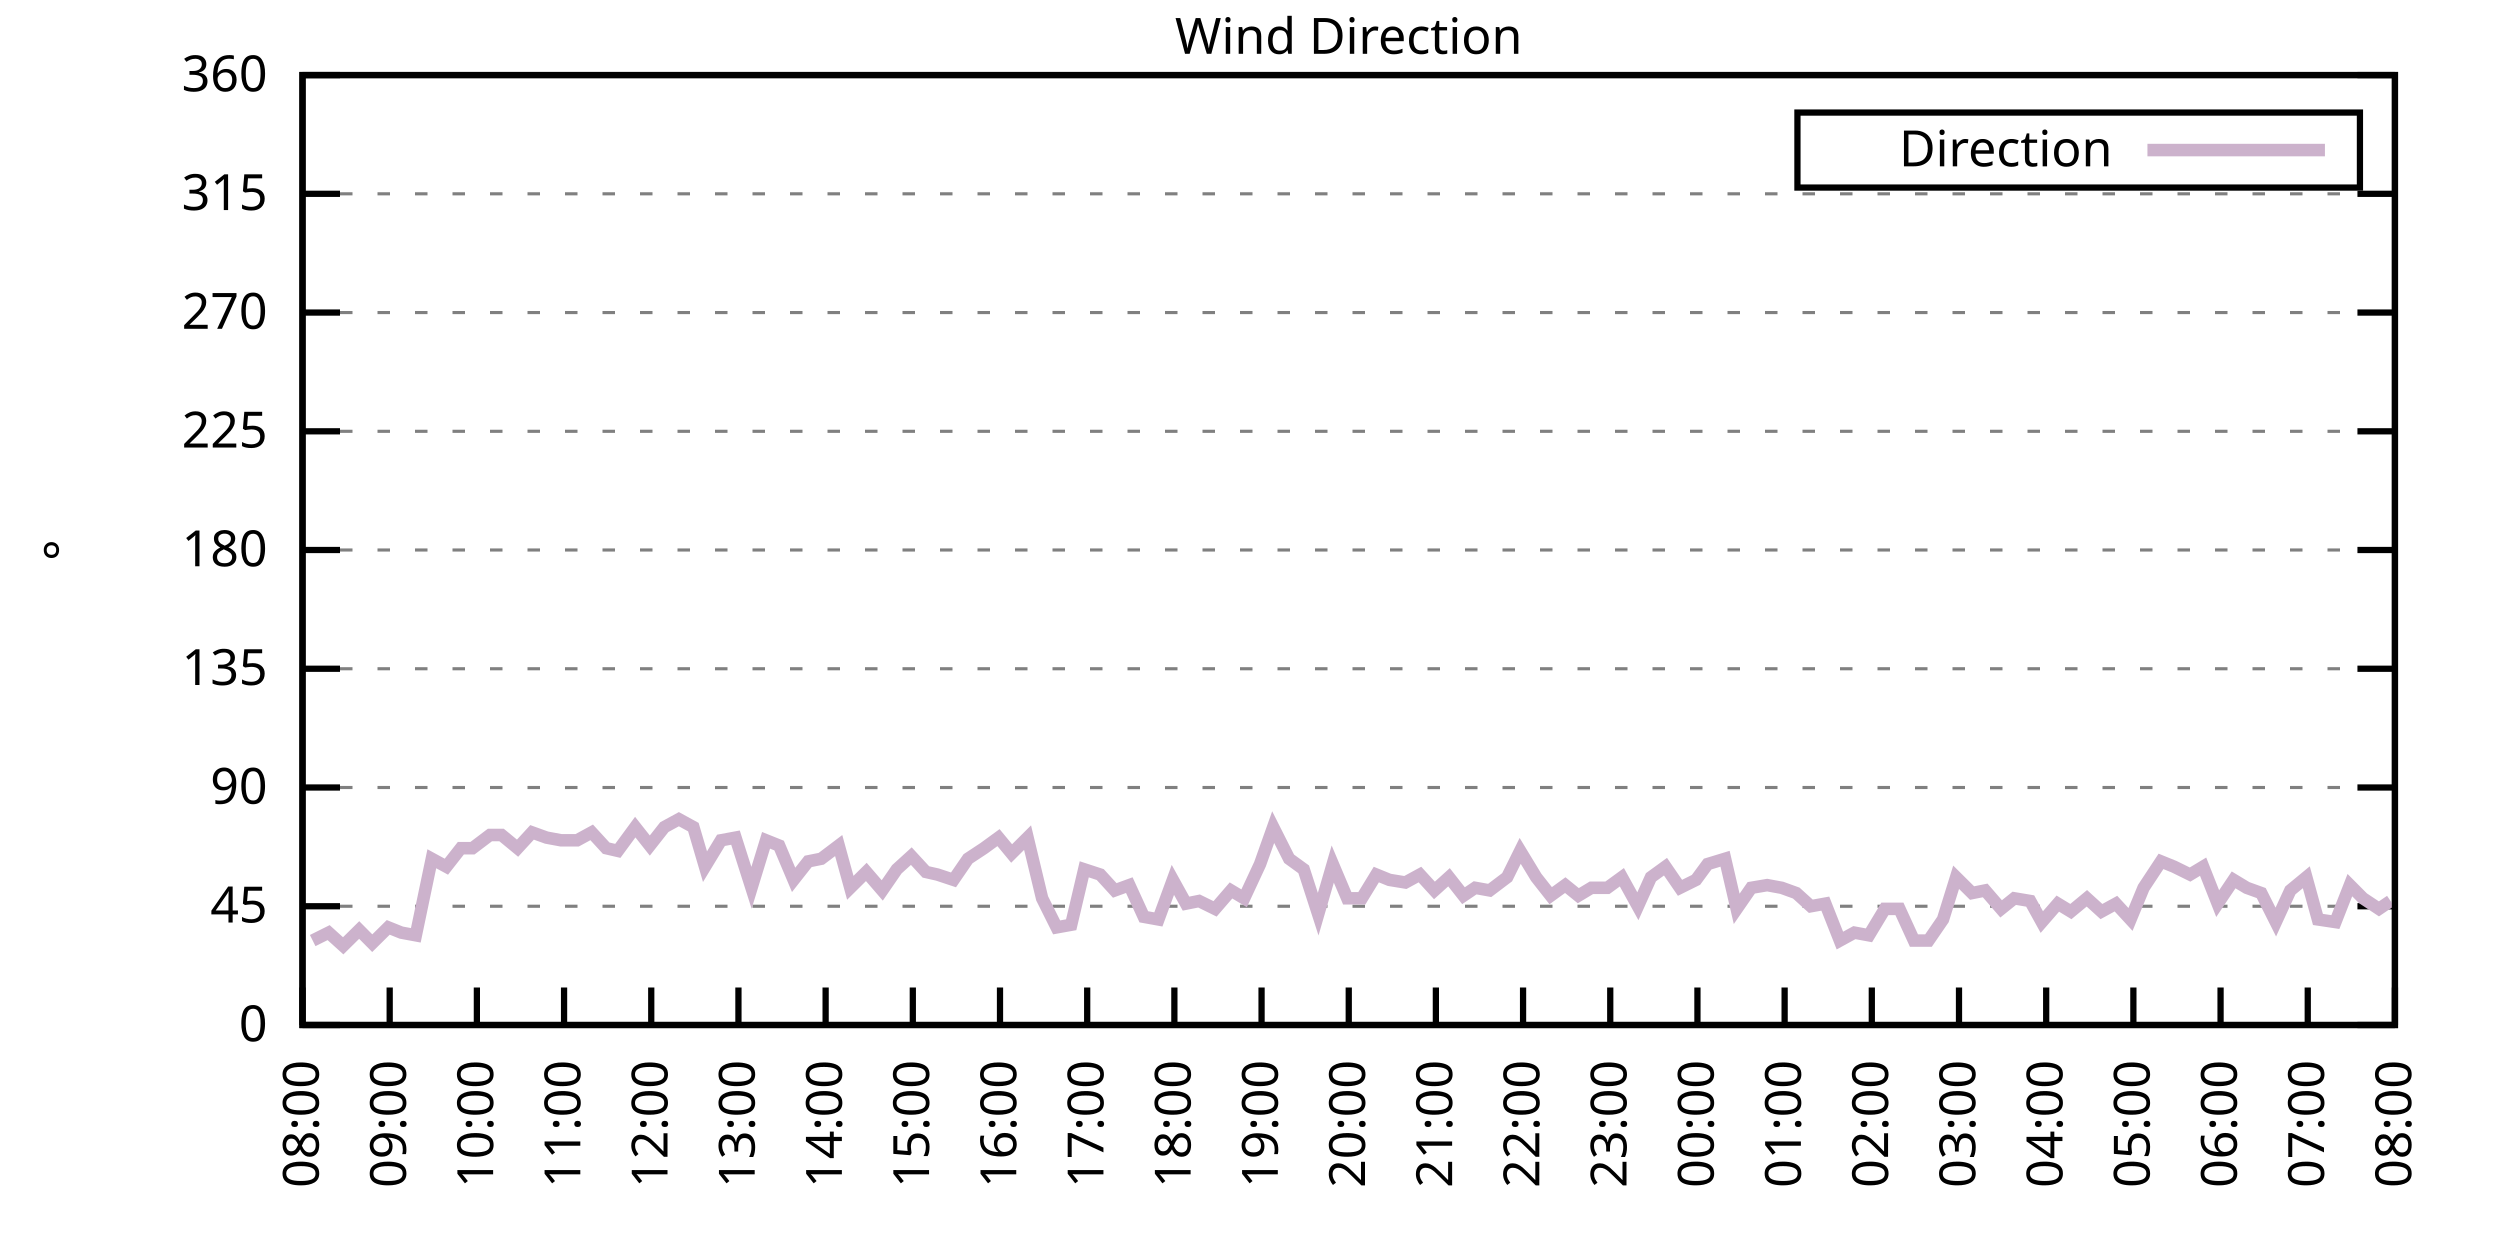
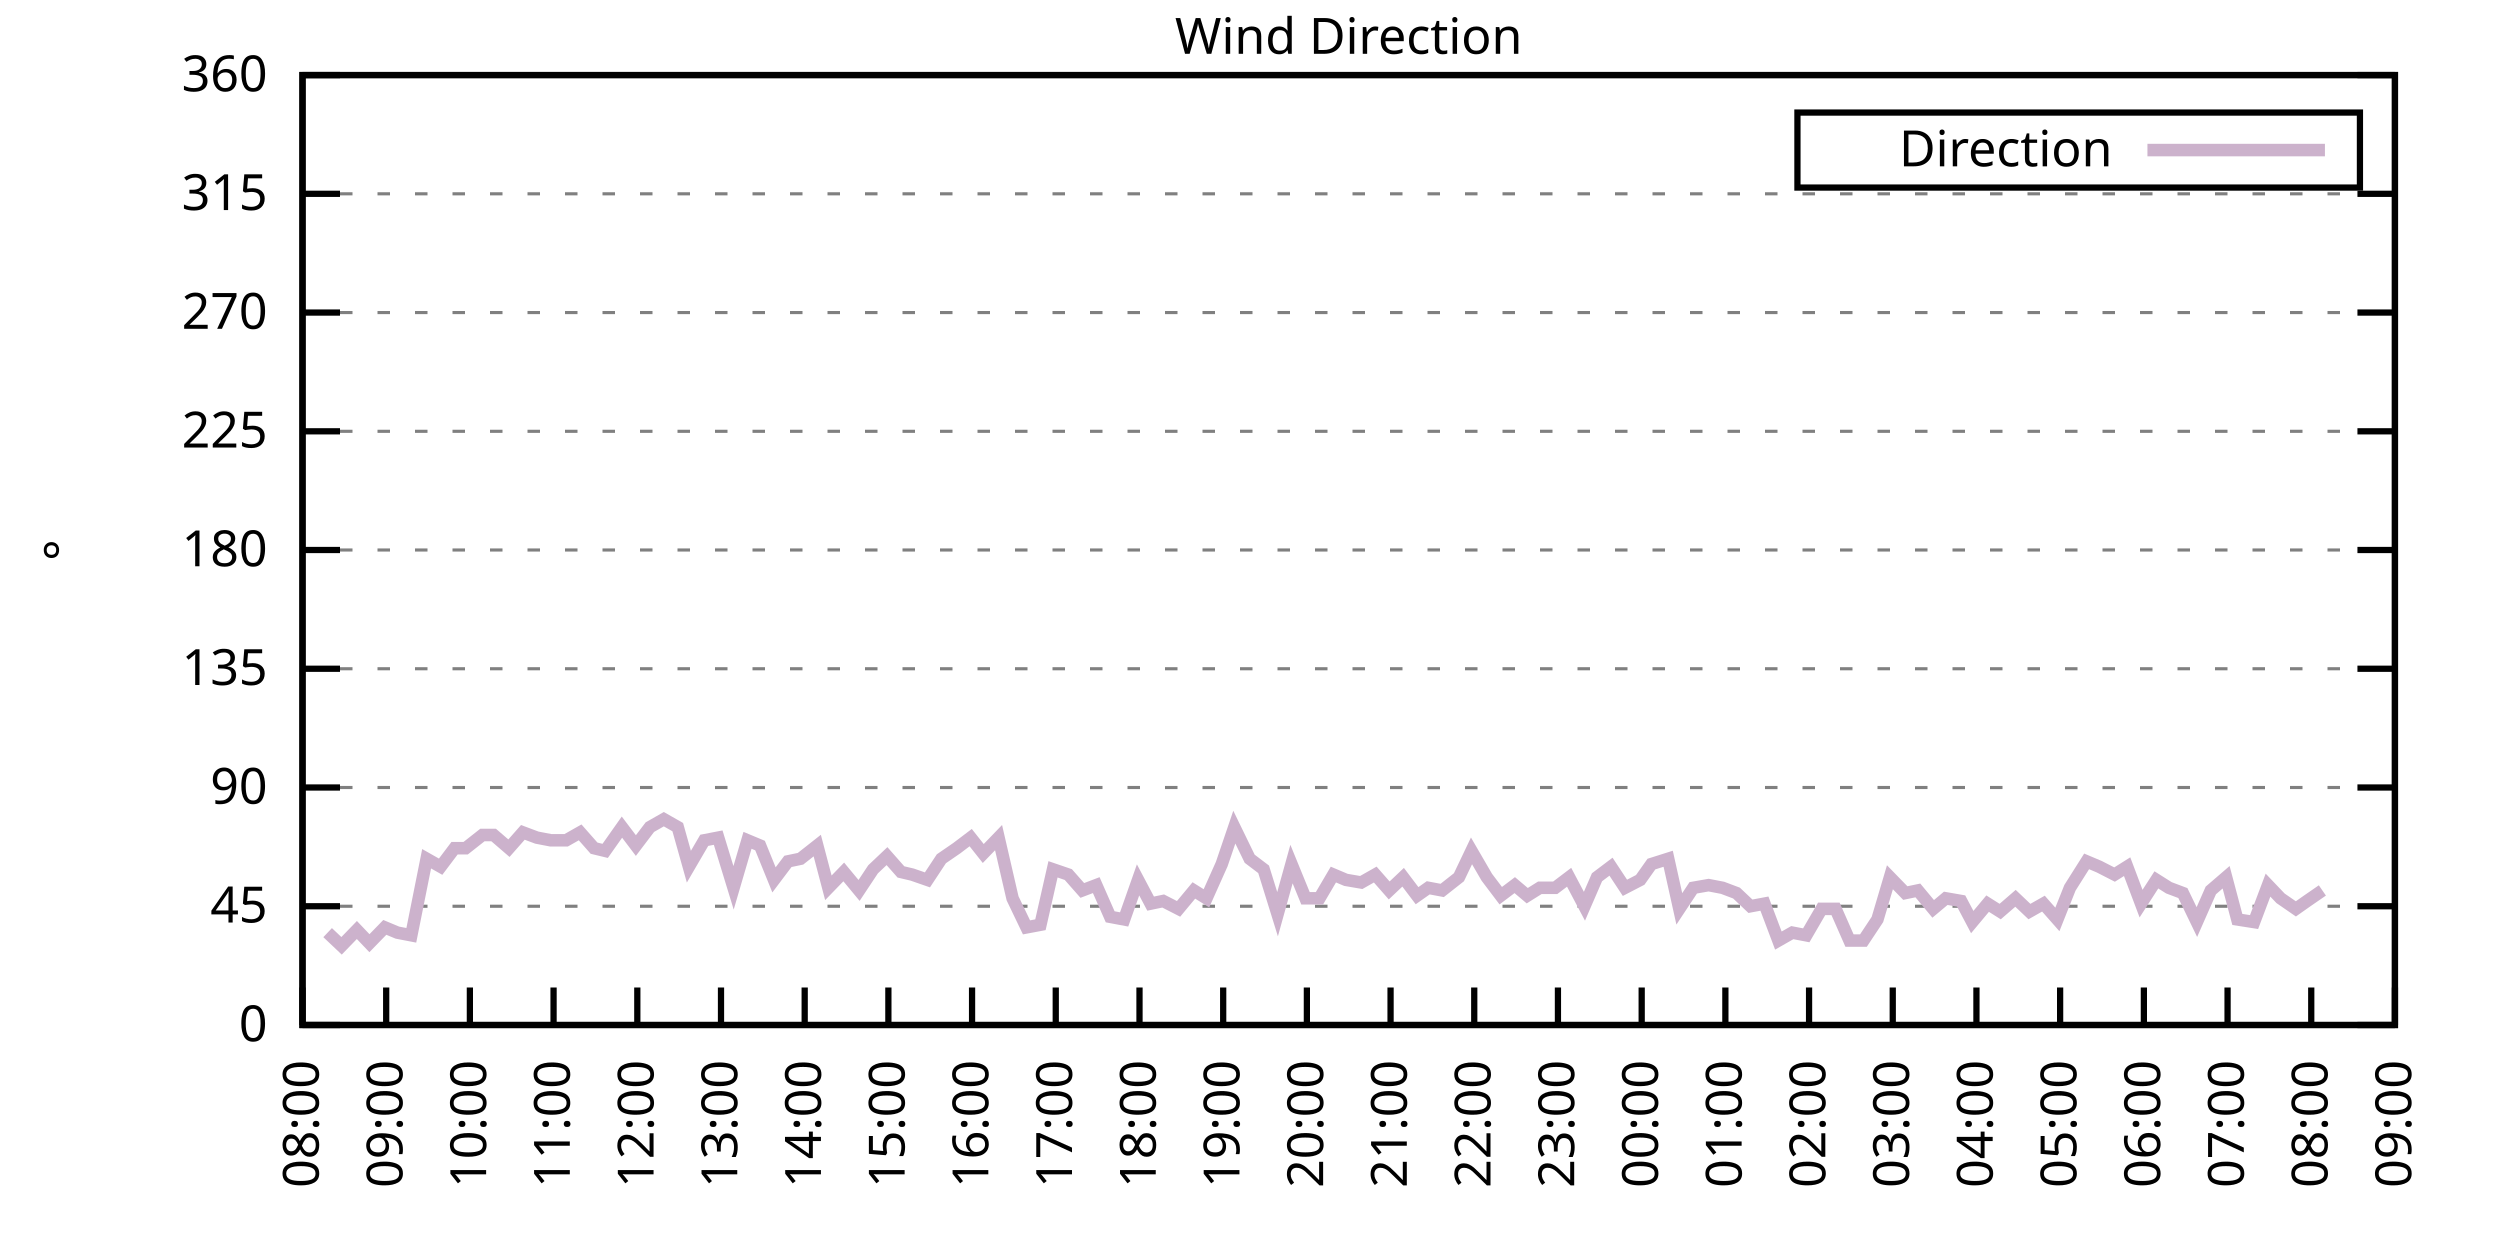
<svg xmlns="http://www.w3.org/2000/svg" xmlns:xlink="http://www.w3.org/1999/xlink" width="400" height="200" viewBox="0 0 400 200">
  <g id="gnuplot_canvas">
    <rect x="0" y="0" width="400" height="200" fill="none" />
    <defs>
      <circle id="gpDot" r="0.5" stroke-width="0.5" stroke="currentColor" />
      <path id="gpPt0" stroke-width="0.333" stroke="currentColor" d="M-1,0 h2 M0,-1 v2" />
      <path id="gpPt1" stroke-width="0.333" stroke="currentColor" d="M-1,-1 L1,1 M1,-1 L-1,1" />
      <path id="gpPt2" stroke-width="0.333" stroke="currentColor" d="M-1,0 L1,0 M0,-1 L0,1 M-1,-1 L1,1 M-1,1 L1,-1" />
      <rect id="gpPt3" stroke-width="0.333" stroke="currentColor" x="-1" y="-1" width="2" height="2" />
      <rect id="gpPt4" stroke-width="0.333" stroke="currentColor" fill="currentColor" x="-1" y="-1" width="2" height="2" />
      <circle id="gpPt5" stroke-width="0.333" stroke="currentColor" cx="0" cy="0" r="1" />
      <use xlink:href="#gpPt5" id="gpPt6" fill="currentColor" stroke="none" />
      <path id="gpPt7" stroke-width="0.333" stroke="currentColor" d="M0,-1.33 L-1.33,0.67 L1.33,0.67 z" />
      <use xlink:href="#gpPt7" id="gpPt8" fill="currentColor" stroke="none" />
      <use xlink:href="#gpPt7" id="gpPt9" stroke="currentColor" transform="rotate(180)" />
      <use xlink:href="#gpPt9" id="gpPt10" fill="currentColor" stroke="none" />
      <use xlink:href="#gpPt3" id="gpPt11" stroke="currentColor" transform="rotate(45)" />
      <use xlink:href="#gpPt11" id="gpPt12" fill="currentColor" stroke="none" />
      <path id="gpPt13" stroke-width="0.333" stroke="currentColor" d="M0,1.330 L1.265,0.411 L0.782,-1.067 L-0.782,-1.076 L-1.265,0.411 z" />
      <use xlink:href="#gpPt13" id="gpPt14" fill="currentColor" stroke="none" />
      <filter id="textbox" filterUnits="objectBoundingBox" x="0" y="0" height="1" width="1">
        <feFlood flood-color="white" flood-opacity="1" result="bgnd" />
        <feComposite in="SourceGraphic" in2="bgnd" operator="atop" />
      </filter>
      <filter id="greybox" filterUnits="objectBoundingBox" x="0" y="0" height="1" width="1">
        <feFlood flood-color="lightgrey" flood-opacity="1" result="grey" />
        <feComposite in="SourceGraphic" in2="grey" operator="atop" />
      </filter>
    </defs>
    <g fill="none" color="white" stroke="currentColor" stroke-width="1.00" stroke-linecap="butt" stroke-linejoin="miter">
</g>
    <g fill="none" color="black" stroke="currentColor" stroke-width="1.00" stroke-linecap="butt" stroke-linejoin="miter">
      <g stroke="none" shape-rendering="crispEdges">
        <polygon fill="rgb(255, 255, 255)" points="48.40,164.00 383.18,164.00 383.18,12.02 48.40,12.02 " />
      </g>
    </g>
    <g fill="none" color="black" stroke="currentColor" stroke-width="1.00" stroke-linecap="butt" stroke-linejoin="miter">
</g>
    <g fill="none" color="black" stroke="black" stroke-width="0.50" stroke-linecap="butt" stroke-linejoin="miter">
</g>
    <g fill="none" color="gray" stroke="currentColor" stroke-width="0.50" stroke-linecap="butt" stroke-linejoin="miter">
      <path stroke="gray" stroke-dasharray="2,4" class="gridline" d="M48.40,164.00 L383.19,164.00  " />
    </g>
    <g fill="none" color="gray" stroke="gray" stroke-width="1.00" stroke-linecap="butt" stroke-linejoin="miter">
</g>
    <g fill="none" color="black" stroke="currentColor" stroke-width="1.00" stroke-linecap="butt" stroke-linejoin="miter">
      <path stroke="black" d="M48.40,164.00 L54.40,164.00 M383.19,164.00 L377.19,164.00  " />
      <g transform="translate(42.80,166.60)" stroke="none" fill="black" font-family="Sans" font-size="8.00" text-anchor="end">
        <text>
          <tspan font-family="Sans"> 0</tspan>
        </text>
      </g>
    </g>
    <g fill="none" color="black" stroke="currentColor" stroke-width="1.00" stroke-linecap="butt" stroke-linejoin="miter">
</g>
    <g fill="none" color="black" stroke="black" stroke-width="0.50" stroke-linecap="butt" stroke-linejoin="miter">
</g>
    <g fill="none" color="gray" stroke="currentColor" stroke-width="0.50" stroke-linecap="butt" stroke-linejoin="miter">
      <path stroke="gray" stroke-dasharray="2,4" class="gridline" d="M48.40,145.00 L383.19,145.00  " />
    </g>
    <g fill="none" color="gray" stroke="gray" stroke-width="1.00" stroke-linecap="butt" stroke-linejoin="miter">
</g>
    <g fill="none" color="black" stroke="currentColor" stroke-width="1.00" stroke-linecap="butt" stroke-linejoin="miter">
      <path stroke="black" d="M48.40,145.00 L54.40,145.00 M383.19,145.00 L377.19,145.00  " />
      <g transform="translate(42.80,147.60)" stroke="none" fill="black" font-family="Sans" font-size="8.00" text-anchor="end">
        <text>
          <tspan font-family="Sans"> 45</tspan>
        </text>
      </g>
    </g>
    <g fill="none" color="black" stroke="currentColor" stroke-width="1.00" stroke-linecap="butt" stroke-linejoin="miter">
</g>
    <g fill="none" color="black" stroke="black" stroke-width="0.50" stroke-linecap="butt" stroke-linejoin="miter">
</g>
    <g fill="none" color="gray" stroke="currentColor" stroke-width="0.50" stroke-linecap="butt" stroke-linejoin="miter">
      <path stroke="gray" stroke-dasharray="2,4" class="gridline" d="M48.40,126.00 L383.19,126.00  " />
    </g>
    <g fill="none" color="gray" stroke="gray" stroke-width="1.00" stroke-linecap="butt" stroke-linejoin="miter">
</g>
    <g fill="none" color="black" stroke="currentColor" stroke-width="1.00" stroke-linecap="butt" stroke-linejoin="miter">
      <path stroke="black" d="M48.40,126.00 L54.40,126.00 M383.19,126.00 L377.19,126.00  " />
      <g transform="translate(42.80,128.60)" stroke="none" fill="black" font-family="Sans" font-size="8.00" text-anchor="end">
        <text>
          <tspan font-family="Sans"> 90</tspan>
        </text>
      </g>
    </g>
    <g fill="none" color="black" stroke="currentColor" stroke-width="1.00" stroke-linecap="butt" stroke-linejoin="miter">
</g>
    <g fill="none" color="black" stroke="black" stroke-width="0.50" stroke-linecap="butt" stroke-linejoin="miter">
</g>
    <g fill="none" color="gray" stroke="currentColor" stroke-width="0.50" stroke-linecap="butt" stroke-linejoin="miter">
      <path stroke="gray" stroke-dasharray="2,4" class="gridline" d="M48.40,107.00 L383.19,107.00  " />
    </g>
    <g fill="none" color="gray" stroke="gray" stroke-width="1.00" stroke-linecap="butt" stroke-linejoin="miter">
</g>
    <g fill="none" color="black" stroke="currentColor" stroke-width="1.00" stroke-linecap="butt" stroke-linejoin="miter">
      <path stroke="black" d="M48.40,107.00 L54.40,107.00 M383.19,107.00 L377.19,107.00  " />
      <g transform="translate(42.80,109.60)" stroke="none" fill="black" font-family="Sans" font-size="8.00" text-anchor="end">
        <text>
          <tspan font-family="Sans"> 135</tspan>
        </text>
      </g>
    </g>
    <g fill="none" color="black" stroke="currentColor" stroke-width="1.00" stroke-linecap="butt" stroke-linejoin="miter">
</g>
    <g fill="none" color="black" stroke="black" stroke-width="0.50" stroke-linecap="butt" stroke-linejoin="miter">
</g>
    <g fill="none" color="gray" stroke="currentColor" stroke-width="0.50" stroke-linecap="butt" stroke-linejoin="miter">
      <path stroke="gray" stroke-dasharray="2,4" class="gridline" d="M48.40,88.00 L383.19,88.00  " />
    </g>
    <g fill="none" color="gray" stroke="gray" stroke-width="1.00" stroke-linecap="butt" stroke-linejoin="miter">
</g>
    <g fill="none" color="black" stroke="currentColor" stroke-width="1.00" stroke-linecap="butt" stroke-linejoin="miter">
      <path stroke="black" d="M48.40,88.00 L54.40,88.00 M383.19,88.00 L377.19,88.00  " />
      <g transform="translate(42.80,90.60)" stroke="none" fill="black" font-family="Sans" font-size="8.00" text-anchor="end">
        <text>
          <tspan font-family="Sans"> 180</tspan>
        </text>
      </g>
    </g>
    <g fill="none" color="black" stroke="currentColor" stroke-width="1.00" stroke-linecap="butt" stroke-linejoin="miter">
</g>
    <g fill="none" color="black" stroke="black" stroke-width="0.50" stroke-linecap="butt" stroke-linejoin="miter">
</g>
    <g fill="none" color="gray" stroke="currentColor" stroke-width="0.50" stroke-linecap="butt" stroke-linejoin="miter">
      <path stroke="gray" stroke-dasharray="2,4" class="gridline" d="M48.40,69.01 L383.19,69.01  " />
    </g>
    <g fill="none" color="gray" stroke="gray" stroke-width="1.00" stroke-linecap="butt" stroke-linejoin="miter">
</g>
    <g fill="none" color="black" stroke="currentColor" stroke-width="1.00" stroke-linecap="butt" stroke-linejoin="miter">
      <path stroke="black" d="M48.40,69.01 L54.40,69.01 M383.19,69.01 L377.19,69.01  " />
      <g transform="translate(42.80,71.61)" stroke="none" fill="black" font-family="Sans" font-size="8.00" text-anchor="end">
        <text>
          <tspan font-family="Sans"> 225</tspan>
        </text>
      </g>
    </g>
    <g fill="none" color="black" stroke="currentColor" stroke-width="1.00" stroke-linecap="butt" stroke-linejoin="miter">
</g>
    <g fill="none" color="black" stroke="black" stroke-width="0.50" stroke-linecap="butt" stroke-linejoin="miter">
</g>
    <g fill="none" color="gray" stroke="currentColor" stroke-width="0.50" stroke-linecap="butt" stroke-linejoin="miter">
      <path stroke="gray" stroke-dasharray="2,4" class="gridline" d="M48.40,50.01 L383.19,50.01  " />
    </g>
    <g fill="none" color="gray" stroke="gray" stroke-width="1.00" stroke-linecap="butt" stroke-linejoin="miter">
</g>
    <g fill="none" color="black" stroke="currentColor" stroke-width="1.00" stroke-linecap="butt" stroke-linejoin="miter">
      <path stroke="black" d="M48.40,50.01 L54.40,50.01 M383.19,50.01 L377.19,50.01  " />
      <g transform="translate(42.80,52.61)" stroke="none" fill="black" font-family="Sans" font-size="8.00" text-anchor="end">
        <text>
          <tspan font-family="Sans"> 270</tspan>
        </text>
      </g>
    </g>
    <g fill="none" color="black" stroke="currentColor" stroke-width="1.00" stroke-linecap="butt" stroke-linejoin="miter">
</g>
    <g fill="none" color="black" stroke="black" stroke-width="0.50" stroke-linecap="butt" stroke-linejoin="miter">
</g>
    <g fill="none" color="gray" stroke="currentColor" stroke-width="0.50" stroke-linecap="butt" stroke-linejoin="miter">
      <path stroke="gray" stroke-dasharray="2,4" class="gridline" d="M48.40,31.01 L383.19,31.01  " />
    </g>
    <g fill="none" color="gray" stroke="gray" stroke-width="1.00" stroke-linecap="butt" stroke-linejoin="miter">
</g>
    <g fill="none" color="black" stroke="currentColor" stroke-width="1.00" stroke-linecap="butt" stroke-linejoin="miter">
      <path stroke="black" d="M48.40,31.01 L54.40,31.01 M383.19,31.01 L377.19,31.01  " />
      <g transform="translate(42.80,33.61)" stroke="none" fill="black" font-family="Sans" font-size="8.00" text-anchor="end">
        <text>
          <tspan font-family="Sans"> 315</tspan>
        </text>
      </g>
    </g>
    <g fill="none" color="black" stroke="currentColor" stroke-width="1.00" stroke-linecap="butt" stroke-linejoin="miter">
</g>
    <g fill="none" color="black" stroke="black" stroke-width="0.50" stroke-linecap="butt" stroke-linejoin="miter">
</g>
    <g fill="none" color="gray" stroke="currentColor" stroke-width="0.50" stroke-linecap="butt" stroke-linejoin="miter">
      <path stroke="gray" stroke-dasharray="2,4" class="gridline" d="M48.40,12.01 L383.19,12.01  " />
    </g>
    <g fill="none" color="gray" stroke="gray" stroke-width="1.00" stroke-linecap="butt" stroke-linejoin="miter">
</g>
    <g fill="none" color="black" stroke="currentColor" stroke-width="1.00" stroke-linecap="butt" stroke-linejoin="miter">
      <path stroke="black" d="M48.40,12.01 L54.40,12.01 M383.19,12.01 L377.19,12.01  " />
      <g transform="translate(42.80,14.61)" stroke="none" fill="black" font-family="Sans" font-size="8.00" text-anchor="end">
        <text>
          <tspan font-family="Sans"> 360</tspan>
        </text>
      </g>
    </g>
    <g fill="none" color="black" stroke="currentColor" stroke-width="1.00" stroke-linecap="butt" stroke-linejoin="miter">
      <path stroke="black" d="M48.40,164.00 L48.40,158.00  " />
      <g transform="translate(51.00,169.60) rotate(270.00)" stroke="none" fill="black" font-family="Sans" font-size="8.00" text-anchor="end">
        <text>
          <tspan font-family="Sans">08:00</tspan>
        </text>
      </g>
    </g>
    <g fill="none" color="black" stroke="currentColor" stroke-width="1.00" stroke-linecap="butt" stroke-linejoin="miter">
-       <path stroke="black" d="M62.35,164.00 L62.35,158.00  " />
-       <g transform="translate(64.95,169.60) rotate(270.00)" stroke="none" fill="black" font-family="Sans" font-size="8.00" text-anchor="end">
+       <path stroke="black" d="M61.79,164.00 L61.79,158.00  " />
+       <g transform="translate(64.39,169.60) rotate(270.00)" stroke="none" fill="black" font-family="Sans" font-size="8.00" text-anchor="end">
        <text>
          <tspan font-family="Sans">09:00</tspan>
        </text>
      </g>
    </g>
    <g fill="none" color="black" stroke="currentColor" stroke-width="1.00" stroke-linecap="butt" stroke-linejoin="miter">
-       <path stroke="black" d="M76.30,164.00 L76.30,158.00  " />
-       <g transform="translate(78.90,169.60) rotate(270.00)" stroke="none" fill="black" font-family="Sans" font-size="8.00" text-anchor="end">
+       <path stroke="black" d="M75.18,164.00 L75.18,158.00  " />
+       <g transform="translate(77.78,169.60) rotate(270.00)" stroke="none" fill="black" font-family="Sans" font-size="8.00" text-anchor="end">
        <text>
          <tspan font-family="Sans">10:00</tspan>
        </text>
      </g>
    </g>
    <g fill="none" color="black" stroke="currentColor" stroke-width="1.00" stroke-linecap="butt" stroke-linejoin="miter">
-       <path stroke="black" d="M90.25,164.00 L90.25,158.00  " />
-       <g transform="translate(92.85,169.60) rotate(270.00)" stroke="none" fill="black" font-family="Sans" font-size="8.00" text-anchor="end">
+       <path stroke="black" d="M88.57,164.00 L88.57,158.00  " />
+       <g transform="translate(91.17,169.60) rotate(270.00)" stroke="none" fill="black" font-family="Sans" font-size="8.00" text-anchor="end">
        <text>
          <tspan font-family="Sans">11:00</tspan>
        </text>
      </g>
    </g>
    <g fill="none" color="black" stroke="currentColor" stroke-width="1.00" stroke-linecap="butt" stroke-linejoin="miter">
-       <path stroke="black" d="M104.20,164.00 L104.20,158.00  " />
-       <g transform="translate(106.80,169.60) rotate(270.00)" stroke="none" fill="black" font-family="Sans" font-size="8.00" text-anchor="end">
+       <path stroke="black" d="M101.97,164.00 L101.97,158.00  " />
+       <g transform="translate(104.57,169.60) rotate(270.00)" stroke="none" fill="black" font-family="Sans" font-size="8.00" text-anchor="end">
        <text>
          <tspan font-family="Sans">12:00</tspan>
        </text>
      </g>
    </g>
    <g fill="none" color="black" stroke="currentColor" stroke-width="1.00" stroke-linecap="butt" stroke-linejoin="miter">
-       <path stroke="black" d="M118.15,164.00 L118.15,158.00  " />
-       <g transform="translate(120.75,169.60) rotate(270.00)" stroke="none" fill="black" font-family="Sans" font-size="8.00" text-anchor="end">
+       <path stroke="black" d="M115.36,164.00 L115.36,158.00  " />
+       <g transform="translate(117.96,169.60) rotate(270.00)" stroke="none" fill="black" font-family="Sans" font-size="8.00" text-anchor="end">
        <text>
          <tspan font-family="Sans">13:00</tspan>
        </text>
      </g>
    </g>
    <g fill="none" color="black" stroke="currentColor" stroke-width="1.00" stroke-linecap="butt" stroke-linejoin="miter">
-       <path stroke="black" d="M132.10,164.00 L132.10,158.00  " />
-       <g transform="translate(134.70,169.60) rotate(270.00)" stroke="none" fill="black" font-family="Sans" font-size="8.00" text-anchor="end">
+       <path stroke="black" d="M128.75,164.00 L128.75,158.00  " />
+       <g transform="translate(131.35,169.60) rotate(270.00)" stroke="none" fill="black" font-family="Sans" font-size="8.00" text-anchor="end">
        <text>
          <tspan font-family="Sans">14:00</tspan>
        </text>
      </g>
    </g>
    <g fill="none" color="black" stroke="currentColor" stroke-width="1.00" stroke-linecap="butt" stroke-linejoin="miter">
-       <path stroke="black" d="M146.05,164.00 L146.05,158.00  " />
-       <g transform="translate(148.65,169.60) rotate(270.00)" stroke="none" fill="black" font-family="Sans" font-size="8.00" text-anchor="end">
+       <path stroke="black" d="M142.14,164.00 L142.14,158.00  " />
+       <g transform="translate(144.74,169.60) rotate(270.00)" stroke="none" fill="black" font-family="Sans" font-size="8.00" text-anchor="end">
        <text>
          <tspan font-family="Sans">15:00</tspan>
        </text>
      </g>
    </g>
    <g fill="none" color="black" stroke="currentColor" stroke-width="1.00" stroke-linecap="butt" stroke-linejoin="miter">
-       <path stroke="black" d="M160.00,164.00 L160.00,158.00  " />
-       <g transform="translate(162.60,169.60) rotate(270.00)" stroke="none" fill="black" font-family="Sans" font-size="8.00" text-anchor="end">
+       <path stroke="black" d="M155.53,164.00 L155.53,158.00  " />
+       <g transform="translate(158.13,169.60) rotate(270.00)" stroke="none" fill="black" font-family="Sans" font-size="8.00" text-anchor="end">
        <text>
          <tspan font-family="Sans">16:00</tspan>
        </text>
      </g>
    </g>
    <g fill="none" color="black" stroke="currentColor" stroke-width="1.00" stroke-linecap="butt" stroke-linejoin="miter">
-       <path stroke="black" d="M173.95,164.00 L173.95,158.00  " />
-       <g transform="translate(176.55,169.60) rotate(270.00)" stroke="none" fill="black" font-family="Sans" font-size="8.00" text-anchor="end">
+       <path stroke="black" d="M168.92,164.00 L168.92,158.00  " />
+       <g transform="translate(171.52,169.60) rotate(270.00)" stroke="none" fill="black" font-family="Sans" font-size="8.00" text-anchor="end">
        <text>
          <tspan font-family="Sans">17:00</tspan>
        </text>
      </g>
    </g>
    <g fill="none" color="black" stroke="currentColor" stroke-width="1.00" stroke-linecap="butt" stroke-linejoin="miter">
-       <path stroke="black" d="M187.90,164.00 L187.90,158.00  " />
-       <g transform="translate(190.50,169.60) rotate(270.00)" stroke="none" fill="black" font-family="Sans" font-size="8.00" text-anchor="end">
+       <path stroke="black" d="M182.32,164.00 L182.32,158.00  " />
+       <g transform="translate(184.92,169.60) rotate(270.00)" stroke="none" fill="black" font-family="Sans" font-size="8.00" text-anchor="end">
        <text>
          <tspan font-family="Sans">18:00</tspan>
        </text>
      </g>
    </g>
    <g fill="none" color="black" stroke="currentColor" stroke-width="1.00" stroke-linecap="butt" stroke-linejoin="miter">
-       <path stroke="black" d="M201.85,164.00 L201.85,158.00  " />
-       <g transform="translate(204.45,169.60) rotate(270.00)" stroke="none" fill="black" font-family="Sans" font-size="8.00" text-anchor="end">
+       <path stroke="black" d="M195.71,164.00 L195.71,158.00  " />
+       <g transform="translate(198.31,169.60) rotate(270.00)" stroke="none" fill="black" font-family="Sans" font-size="8.00" text-anchor="end">
        <text>
          <tspan font-family="Sans">19:00</tspan>
        </text>
      </g>
    </g>
    <g fill="none" color="black" stroke="currentColor" stroke-width="1.00" stroke-linecap="butt" stroke-linejoin="miter">
-       <path stroke="black" d="M215.80,164.00 L215.80,158.00  " />
-       <g transform="translate(218.40,169.60) rotate(270.00)" stroke="none" fill="black" font-family="Sans" font-size="8.00" text-anchor="end">
+       <path stroke="black" d="M209.10,164.00 L209.10,158.00  " />
+       <g transform="translate(211.70,169.60) rotate(270.00)" stroke="none" fill="black" font-family="Sans" font-size="8.00" text-anchor="end">
        <text>
          <tspan font-family="Sans">20:00</tspan>
        </text>
      </g>
    </g>
    <g fill="none" color="black" stroke="currentColor" stroke-width="1.00" stroke-linecap="butt" stroke-linejoin="miter">
-       <path stroke="black" d="M229.74,164.00 L229.74,158.00  " />
-       <g transform="translate(232.34,169.60) rotate(270.00)" stroke="none" fill="black" font-family="Sans" font-size="8.00" text-anchor="end">
+       <path stroke="black" d="M222.49,164.00 L222.49,158.00  " />
+       <g transform="translate(225.09,169.60) rotate(270.00)" stroke="none" fill="black" font-family="Sans" font-size="8.00" text-anchor="end">
        <text>
          <tspan font-family="Sans">21:00</tspan>
        </text>
      </g>
    </g>
    <g fill="none" color="black" stroke="currentColor" stroke-width="1.00" stroke-linecap="butt" stroke-linejoin="miter">
-       <path stroke="black" d="M243.69,164.00 L243.69,158.00  " />
-       <g transform="translate(246.29,169.60) rotate(270.00)" stroke="none" fill="black" font-family="Sans" font-size="8.00" text-anchor="end">
+       <path stroke="black" d="M235.88,164.00 L235.88,158.00  " />
+       <g transform="translate(238.48,169.60) rotate(270.00)" stroke="none" fill="black" font-family="Sans" font-size="8.00" text-anchor="end">
        <text>
          <tspan font-family="Sans">22:00</tspan>
        </text>
      </g>
    </g>
    <g fill="none" color="black" stroke="currentColor" stroke-width="1.00" stroke-linecap="butt" stroke-linejoin="miter">
-       <path stroke="black" d="M257.64,164.00 L257.64,158.00  " />
-       <g transform="translate(260.24,169.60) rotate(270.00)" stroke="none" fill="black" font-family="Sans" font-size="8.00" text-anchor="end">
+       <path stroke="black" d="M249.27,164.00 L249.27,158.00  " />
+       <g transform="translate(251.87,169.60) rotate(270.00)" stroke="none" fill="black" font-family="Sans" font-size="8.00" text-anchor="end">
        <text>
          <tspan font-family="Sans">23:00</tspan>
        </text>
      </g>
    </g>
    <g fill="none" color="black" stroke="currentColor" stroke-width="1.00" stroke-linecap="butt" stroke-linejoin="miter">
-       <path stroke="black" d="M271.59,164.00 L271.59,158.00  " />
-       <g transform="translate(274.19,169.60) rotate(270.00)" stroke="none" fill="black" font-family="Sans" font-size="8.00" text-anchor="end">
+       <path stroke="black" d="M262.67,164.00 L262.67,158.00  " />
+       <g transform="translate(265.27,169.60) rotate(270.00)" stroke="none" fill="black" font-family="Sans" font-size="8.00" text-anchor="end">
        <text>
          <tspan font-family="Sans">00:00</tspan>
        </text>
      </g>
    </g>
    <g fill="none" color="black" stroke="currentColor" stroke-width="1.00" stroke-linecap="butt" stroke-linejoin="miter">
-       <path stroke="black" d="M285.54,164.00 L285.54,158.00  " />
-       <g transform="translate(288.14,169.60) rotate(270.00)" stroke="none" fill="black" font-family="Sans" font-size="8.00" text-anchor="end">
+       <path stroke="black" d="M276.06,164.00 L276.06,158.00  " />
+       <g transform="translate(278.66,169.60) rotate(270.00)" stroke="none" fill="black" font-family="Sans" font-size="8.00" text-anchor="end">
        <text>
          <tspan font-family="Sans">01:00</tspan>
        </text>
      </g>
    </g>
    <g fill="none" color="black" stroke="currentColor" stroke-width="1.00" stroke-linecap="butt" stroke-linejoin="miter">
-       <path stroke="black" d="M299.49,164.00 L299.49,158.00  " />
-       <g transform="translate(302.09,169.60) rotate(270.00)" stroke="none" fill="black" font-family="Sans" font-size="8.00" text-anchor="end">
+       <path stroke="black" d="M289.45,164.00 L289.45,158.00  " />
+       <g transform="translate(292.05,169.60) rotate(270.00)" stroke="none" fill="black" font-family="Sans" font-size="8.00" text-anchor="end">
        <text>
          <tspan font-family="Sans">02:00</tspan>
        </text>
      </g>
    </g>
    <g fill="none" color="black" stroke="currentColor" stroke-width="1.00" stroke-linecap="butt" stroke-linejoin="miter">
-       <path stroke="black" d="M313.44,164.00 L313.44,158.00  " />
-       <g transform="translate(316.04,169.60) rotate(270.00)" stroke="none" fill="black" font-family="Sans" font-size="8.00" text-anchor="end">
+       <path stroke="black" d="M302.84,164.00 L302.84,158.00  " />
+       <g transform="translate(305.44,169.60) rotate(270.00)" stroke="none" fill="black" font-family="Sans" font-size="8.00" text-anchor="end">
        <text>
          <tspan font-family="Sans">03:00</tspan>
        </text>
      </g>
    </g>
    <g fill="none" color="black" stroke="currentColor" stroke-width="1.00" stroke-linecap="butt" stroke-linejoin="miter">
-       <path stroke="black" d="M327.39,164.00 L327.39,158.00  " />
-       <g transform="translate(329.99,169.60) rotate(270.00)" stroke="none" fill="black" font-family="Sans" font-size="8.00" text-anchor="end">
+       <path stroke="black" d="M316.23,164.00 L316.23,158.00  " />
+       <g transform="translate(318.83,169.60) rotate(270.00)" stroke="none" fill="black" font-family="Sans" font-size="8.00" text-anchor="end">
        <text>
          <tspan font-family="Sans">04:00</tspan>
        </text>
      </g>
    </g>
    <g fill="none" color="black" stroke="currentColor" stroke-width="1.00" stroke-linecap="butt" stroke-linejoin="miter">
-       <path stroke="black" d="M341.34,164.00 L341.34,158.00  " />
-       <g transform="translate(343.94,169.60) rotate(270.00)" stroke="none" fill="black" font-family="Sans" font-size="8.00" text-anchor="end">
+       <path stroke="black" d="M329.62,164.00 L329.62,158.00  " />
+       <g transform="translate(332.22,169.60) rotate(270.00)" stroke="none" fill="black" font-family="Sans" font-size="8.00" text-anchor="end">
        <text>
          <tspan font-family="Sans">05:00</tspan>
        </text>
      </g>
    </g>
    <g fill="none" color="black" stroke="currentColor" stroke-width="1.00" stroke-linecap="butt" stroke-linejoin="miter">
-       <path stroke="black" d="M355.29,164.00 L355.29,158.00  " />
-       <g transform="translate(357.89,169.60) rotate(270.00)" stroke="none" fill="black" font-family="Sans" font-size="8.00" text-anchor="end">
+       <path stroke="black" d="M343.02,164.00 L343.02,158.00  " />
+       <g transform="translate(345.62,169.60) rotate(270.00)" stroke="none" fill="black" font-family="Sans" font-size="8.00" text-anchor="end">
        <text>
          <tspan font-family="Sans">06:00</tspan>
        </text>
      </g>
    </g>
    <g fill="none" color="black" stroke="currentColor" stroke-width="1.00" stroke-linecap="butt" stroke-linejoin="miter">
-       <path stroke="black" d="M369.24,164.00 L369.24,158.00  " />
-       <g transform="translate(371.84,169.60) rotate(270.00)" stroke="none" fill="black" font-family="Sans" font-size="8.00" text-anchor="end">
+       <path stroke="black" d="M356.41,164.00 L356.41,158.00  " />
+       <g transform="translate(359.01,169.60) rotate(270.00)" stroke="none" fill="black" font-family="Sans" font-size="8.00" text-anchor="end">
        <text>
          <tspan font-family="Sans">07:00</tspan>
+         </text>
+       </g>
+     </g>
+     <g fill="none" color="black" stroke="currentColor" stroke-width="1.00" stroke-linecap="butt" stroke-linejoin="miter">
+       <path stroke="black" d="M369.80,164.00 L369.80,158.00  " />
+       <g transform="translate(372.40,169.60) rotate(270.00)" stroke="none" fill="black" font-family="Sans" font-size="8.00" text-anchor="end">
+         <text>
+           <tspan font-family="Sans">08:00</tspan>
        </text>
      </g>
    </g>
    <g fill="none" color="black" stroke="currentColor" stroke-width="1.00" stroke-linecap="butt" stroke-linejoin="miter">
      <path stroke="black" d="M383.19,164.00 L383.19,158.00  " />
      <g transform="translate(385.79,169.60) rotate(270.00)" stroke="none" fill="black" font-family="Sans" font-size="8.00" text-anchor="end">
        <text>
-           <tspan font-family="Sans">08:00</tspan>
+           <tspan font-family="Sans">09:00</tspan>
        </text>
      </g>
    </g>
    <g fill="none" color="black" stroke="currentColor" stroke-width="1.00" stroke-linecap="butt" stroke-linejoin="miter">
</g>
    <g fill="none" color="black" stroke="currentColor" stroke-width="1.00" stroke-linecap="butt" stroke-linejoin="miter">
      <path stroke="black" d="M48.40,12.01 L48.40,164.00 L383.19,164.00 L383.19,12.01 L48.40,12.01 Z  " />
    </g>
    <g fill="none" color="black" stroke="currentColor" stroke-width="1.00" stroke-linecap="butt" stroke-linejoin="miter">
</g>
    <g fill="none" color="black" stroke="currentColor" stroke-width="1.00" stroke-linecap="butt" stroke-linejoin="miter">
      <path stroke="black" d="M287.59,30.01 L287.59,18.01 L377.59,18.01 L377.59,30.01 L287.59,30.01 Z  " />
    </g>
    <g id="Wind_direction_plot_1">
      <g fill="none" color="white" stroke="black" stroke-width="2.00" stroke-linecap="butt" stroke-linejoin="miter">
</g>
      <g fill="none" color="black" stroke="currentColor" stroke-width="2.00" stroke-linecap="butt" stroke-linejoin="miter">
        <g transform="translate(337.99,26.61)" stroke="none" fill="black" font-family="Sans" font-size="8.00" text-anchor="end">
          <text>
            <tspan font-family="Sans">Direction</tspan>
          </text>
        </g>
      </g>
      <g fill="none" color="black" stroke="currentColor" stroke-width="2.00" stroke-linecap="butt" stroke-linejoin="miter">
-         <path stroke="rgb(204, 178, 204)" d="M343.59,24.01 L371.99,24.01 M50.03,150.49 L52.58,149.22 L54.91,151.33 L57.47,148.80 L59.56,150.91 L62.12,148.38   L64.21,149.22 L66.53,149.65 L69.09,137.40 L71.42,138.67 L73.74,135.71 L75.60,135.71 L78.39,133.60 L80.25,133.60   L82.81,135.71 L85.13,133.18 L87.46,134.02 L89.78,134.45 L92.34,134.45 L94.67,133.18 L96.99,135.71 L98.85,136.14   L101.64,132.34 L103.97,135.29 L106.29,132.34 L108.62,131.07 L110.94,132.34 L112.80,138.67 L115.36,134.45 L117.68,134.02   L120.24,142.05 L122.57,134.45 L124.66,135.29 L126.98,140.78 L129.31,137.82 L131.40,137.40 L134.19,135.29 L136.05,142.05   L138.61,139.51 L141.16,142.47 L143.49,139.09 L145.81,136.98 L148.14,139.51 L150.00,139.93 L152.56,140.78 L154.88,137.40   L157.44,135.71 L159.76,134.02 L161.86,136.56 L164.41,134.02 L166.74,143.73 L169.06,148.38 L171.39,147.96 L173.48,139.09   L176.04,139.93 L178.36,142.47 L180.69,141.62 L183.01,146.69 L185.34,147.11 L187.66,140.78 L189.76,144.58 L191.85,144.16   L194.41,145.42 L196.96,142.47 L199.06,143.73 L201.61,138.25 L203.71,132.34 L206.26,137.40 L208.59,139.09 L210.91,146.27   L213.24,138.25 L215.56,143.73 L217.89,143.73 L220.21,139.93 L222.30,140.78 L224.86,141.20 L227.19,139.93 L229.51,142.47   L231.84,140.36 L234.16,143.31 L236.02,142.05 L238.35,142.47 L241.14,140.36 L243.23,136.14 L245.79,140.36 L248.11,143.31   L250.44,141.62 L252.53,143.31 L254.62,142.05 L257.18,142.05 L259.50,140.36 L262.06,145.00 L264.15,140.36 L266.48,138.67   L268.80,142.05 L271.36,140.78 L273.22,138.25 L276.01,137.40 L277.87,145.42 L280.20,142.05 L282.75,141.62 L285.08,142.05   L287.40,142.89 L289.73,145.00 L292.05,144.58 L294.38,150.49 L296.70,149.22 L299.03,149.65 L301.58,145.42 L303.91,145.42   L306.23,150.49 L308.56,150.49 L310.88,147.11 L312.98,140.36 L315.53,142.89 L317.63,142.47 L320.18,145.42 L322.28,143.73   L324.83,144.16 L326.69,147.53 L329.25,144.58 L331.34,145.85 L333.90,143.73 L336.23,145.85 L338.55,144.58 L340.88,147.11   L342.97,142.05 L345.76,137.82 L347.85,138.67 L350.41,139.93 L352.50,138.67 L354.83,144.58 L357.38,140.78 L359.48,142.05   L361.80,142.89 L364.13,147.53 L366.45,142.47 L369.01,140.36 L370.87,147.11 L373.66,147.53 L375.98,141.62 L378.08,143.73   L380.63,145.42 L382.49,144.16  " />
+         <path stroke="rgb(204, 178, 204)" d="M343.59,24.01 L371.99,24.01 M52.42,149.22 L54.65,151.33 L57.10,148.80 L59.11,150.91 L61.57,148.38 L63.58,149.22   L65.81,149.65 L68.26,137.40 L70.50,138.67 L72.73,135.71 L74.51,135.71 L77.19,133.60 L78.98,133.60 L81.43,135.71   L83.66,133.18 L85.90,134.02 L88.13,134.45 L90.58,134.45 L92.82,133.18 L95.05,135.71 L96.83,136.14 L99.51,132.34   L101.74,135.29 L103.98,132.34 L106.21,131.07 L108.44,132.34 L110.22,138.67 L112.68,134.45 L114.91,134.02 L117.37,142.05   L119.60,134.45 L121.61,135.29 L123.84,140.78 L126.07,137.82 L128.08,137.40 L130.76,135.29 L132.54,142.05 L135.00,139.51   L137.45,142.47 L139.69,139.09 L141.92,136.98 L144.15,139.51 L145.94,139.93 L148.39,140.78 L150.62,137.40 L153.08,135.71   L155.31,134.02 L157.32,136.56 L159.77,134.02 L162.01,143.73 L164.24,148.38 L166.47,147.96 L168.48,139.09 L170.93,139.93   L173.17,142.47 L175.40,141.62 L177.63,146.69 L179.86,147.11 L182.09,140.78 L184.10,144.58 L186.11,144.16 L188.57,145.42   L191.02,142.47 L193.03,143.73 L195.48,138.25 L197.49,132.34 L199.95,137.40 L202.18,139.09 L204.41,146.27 L206.64,138.25   L208.88,143.73 L211.11,143.73 L213.34,139.93 L215.35,140.78 L217.80,141.20 L220.04,139.93 L222.27,142.47 L224.50,140.36   L226.73,143.31 L228.52,142.05 L230.75,142.47 L233.43,140.36 L235.44,136.14 L237.89,140.36 L240.12,143.31 L242.36,141.62   L244.36,143.31 L246.37,142.05 L248.83,142.05 L251.06,140.36 L253.51,145.00 L255.52,140.36 L257.76,138.67 L259.99,142.05   L262.44,140.78 L264.23,138.25 L266.91,137.40 L268.69,145.42 L270.92,142.05 L273.38,141.62 L275.61,142.05 L277.84,142.89   L280.07,145.00 L282.31,144.58 L284.54,150.49 L286.77,149.22 L289.00,149.65 L291.46,145.42 L293.69,145.42 L295.92,150.49   L298.15,150.49 L300.39,147.11 L302.39,140.36 L304.85,142.89 L306.86,142.47 L309.31,145.42 L311.32,143.73 L313.78,144.16   L315.56,147.53 L318.02,144.58 L320.03,145.85 L322.48,143.73 L324.71,145.85 L326.95,144.58 L329.18,147.11 L331.19,142.05   L333.86,137.82 L335.87,138.67 L338.33,139.93 L340.34,138.67 L342.57,144.58 L345.02,140.78 L347.03,142.05 L349.26,142.89   L351.50,147.53 L353.73,142.47 L356.18,140.36 L357.97,147.11 L360.65,147.53 L362.88,141.62 L364.89,143.73 L367.34,145.42   L369.13,144.16 L371.58,142.47  " />
      </g>
    </g>
    <g fill="none" color="black" stroke="currentColor" stroke-width="2.00" stroke-linecap="butt" stroke-linejoin="miter">
</g>
    <g fill="none" color="black" stroke="black" stroke-width="1.00" stroke-linecap="butt" stroke-linejoin="miter">
</g>
    <g fill="none" color="black" stroke="currentColor" stroke-width="1.00" stroke-linecap="butt" stroke-linejoin="miter">
      <path stroke="black" d="M48.40,12.01 L48.40,164.00 L383.19,164.00 L383.19,12.01 L48.40,12.01 Z  " />
      <g transform="translate(12.80,88.01) rotate(270.00)" stroke="none" fill="black" font-family="Sans" font-size="8.00" text-anchor="middle">
        <text>
          <tspan font-family="Sans">°</tspan>
        </text>
      </g>
    </g>
    <g fill="none" color="black" stroke="currentColor" stroke-width="1.00" stroke-linecap="butt" stroke-linejoin="miter">
</g>
    <g fill="none" color="black" stroke="currentColor" stroke-width="1.00" stroke-linecap="butt" stroke-linejoin="miter">
      <g transform="translate(215.79,8.61)" stroke="none" fill="black" font-family="Sans" font-size="8.00" text-anchor="middle">
        <text>
          <tspan font-family="Sans">Wind Direction</tspan>
        </text>
      </g>
    </g>
    <g fill="none" color="black" stroke="currentColor" stroke-width="1.00" stroke-linecap="butt" stroke-linejoin="miter">
</g>
  </g>
</svg>
